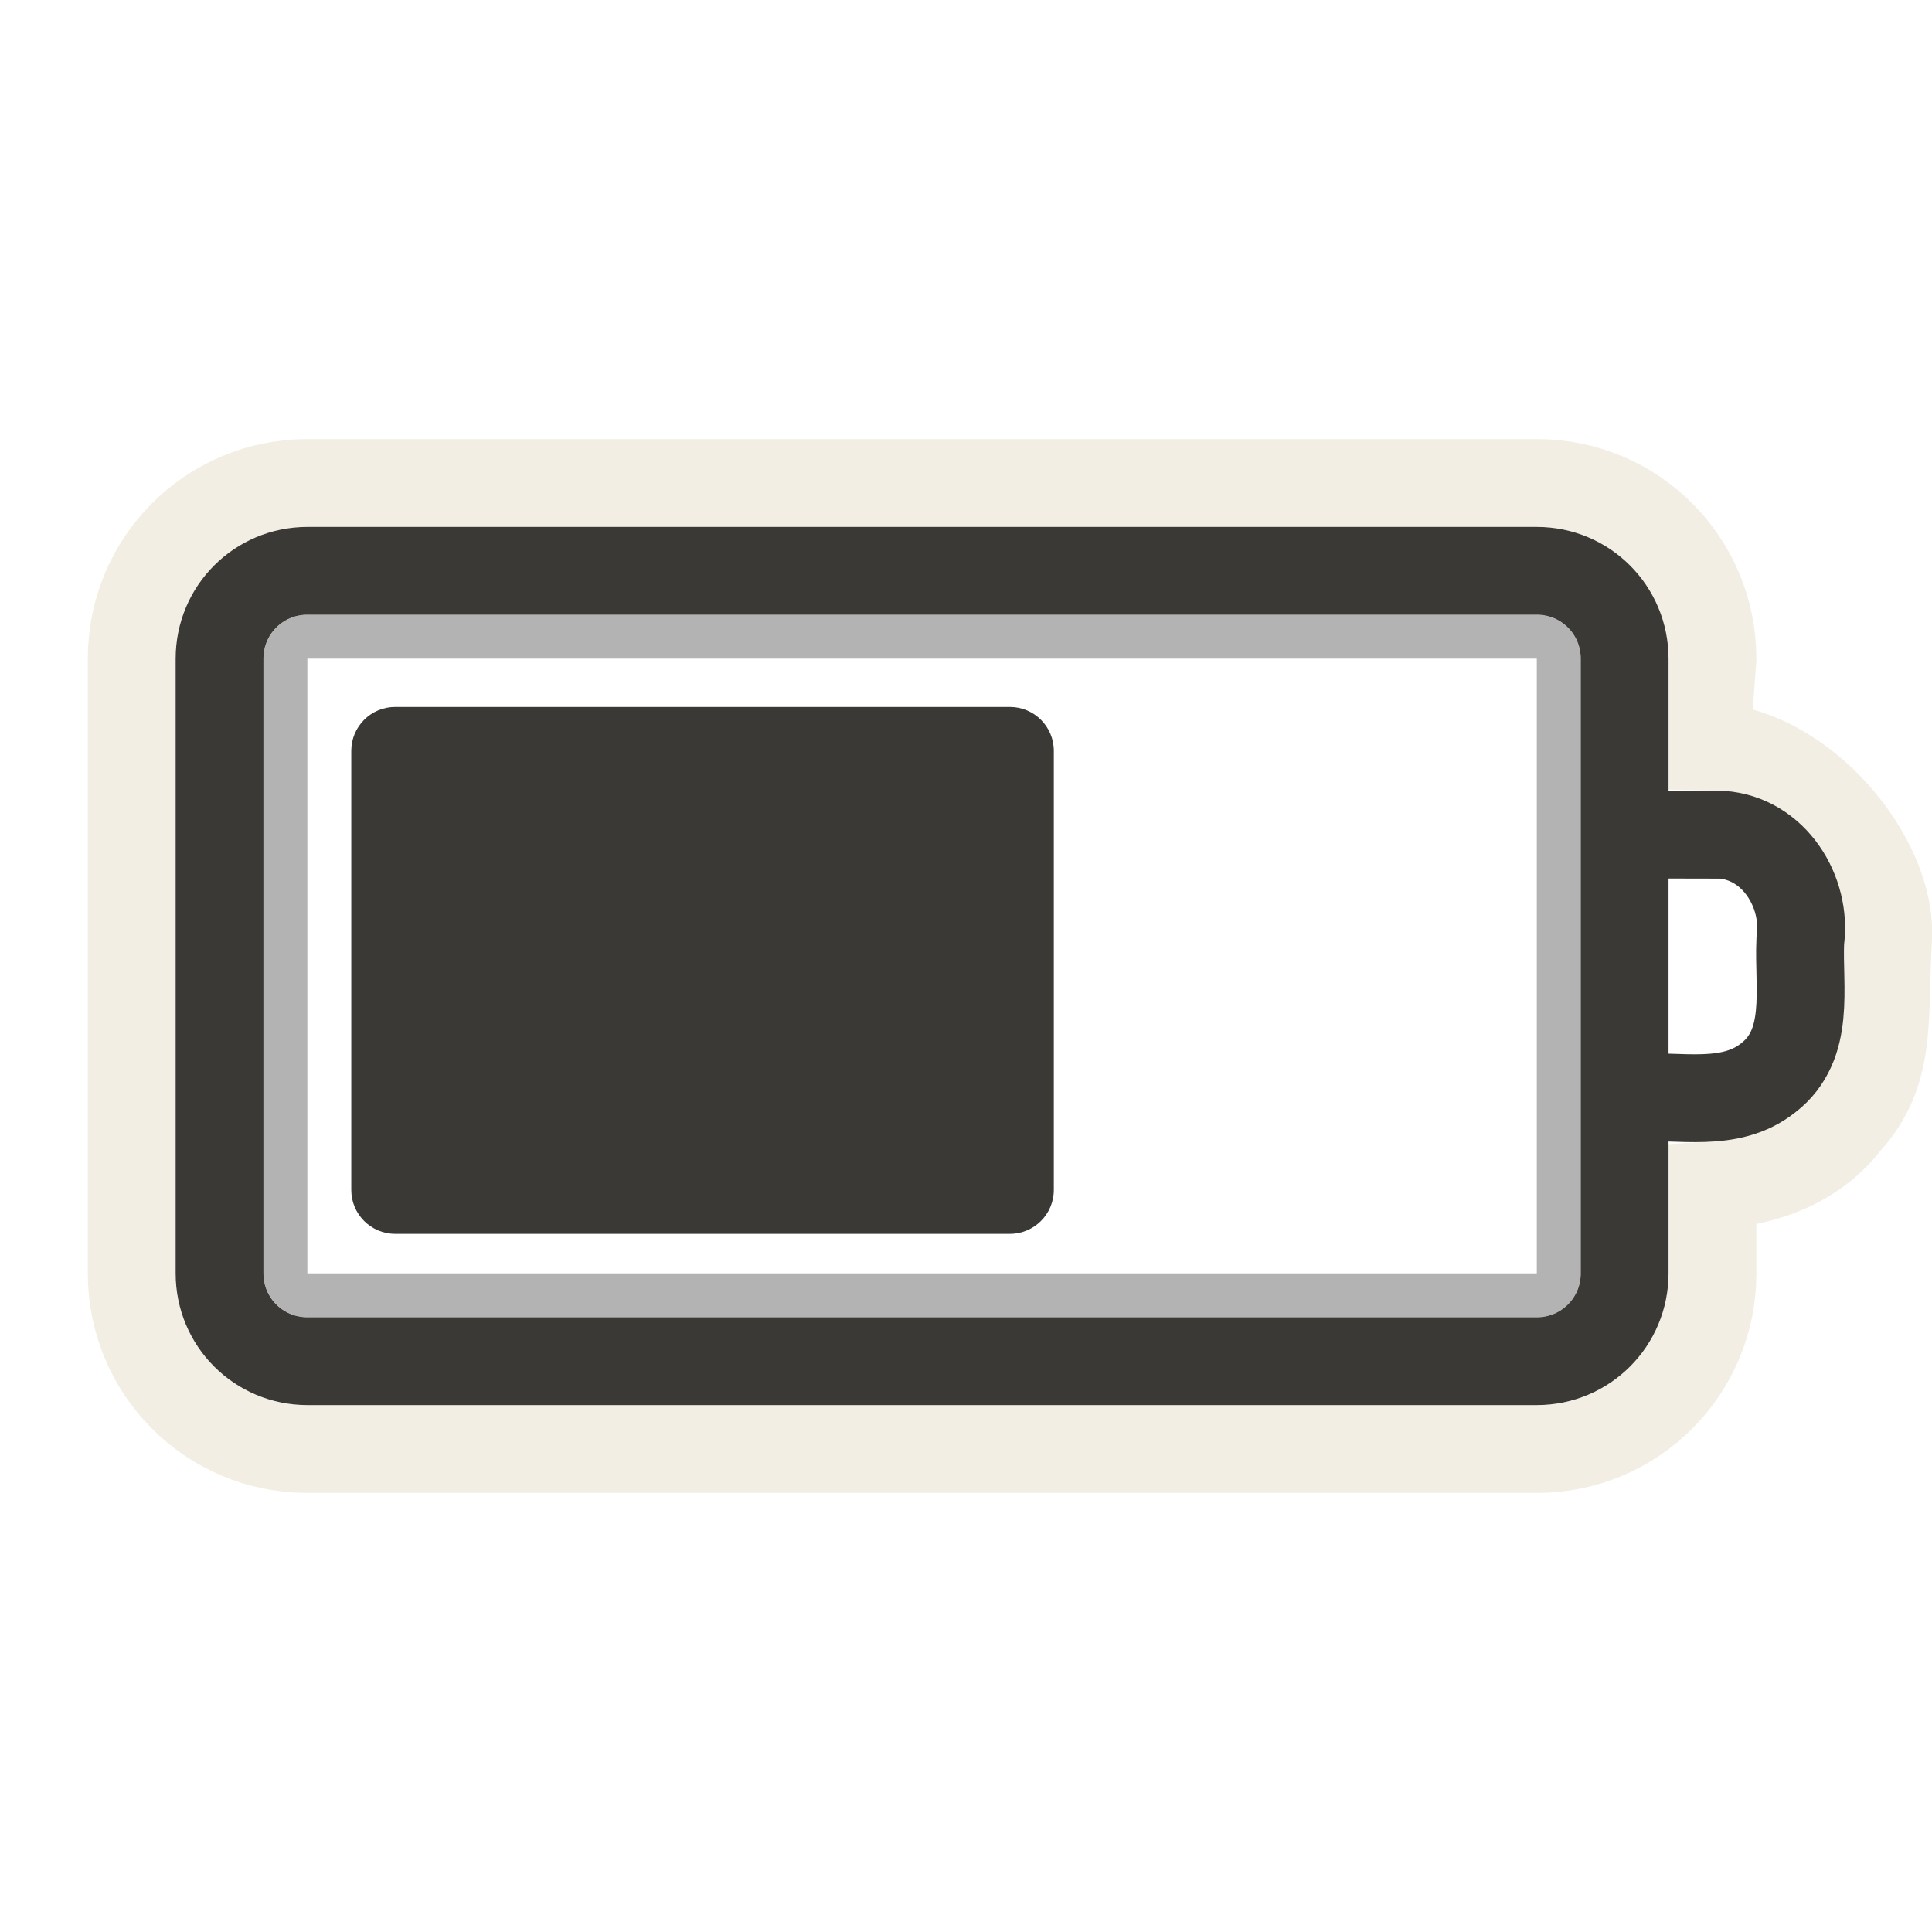
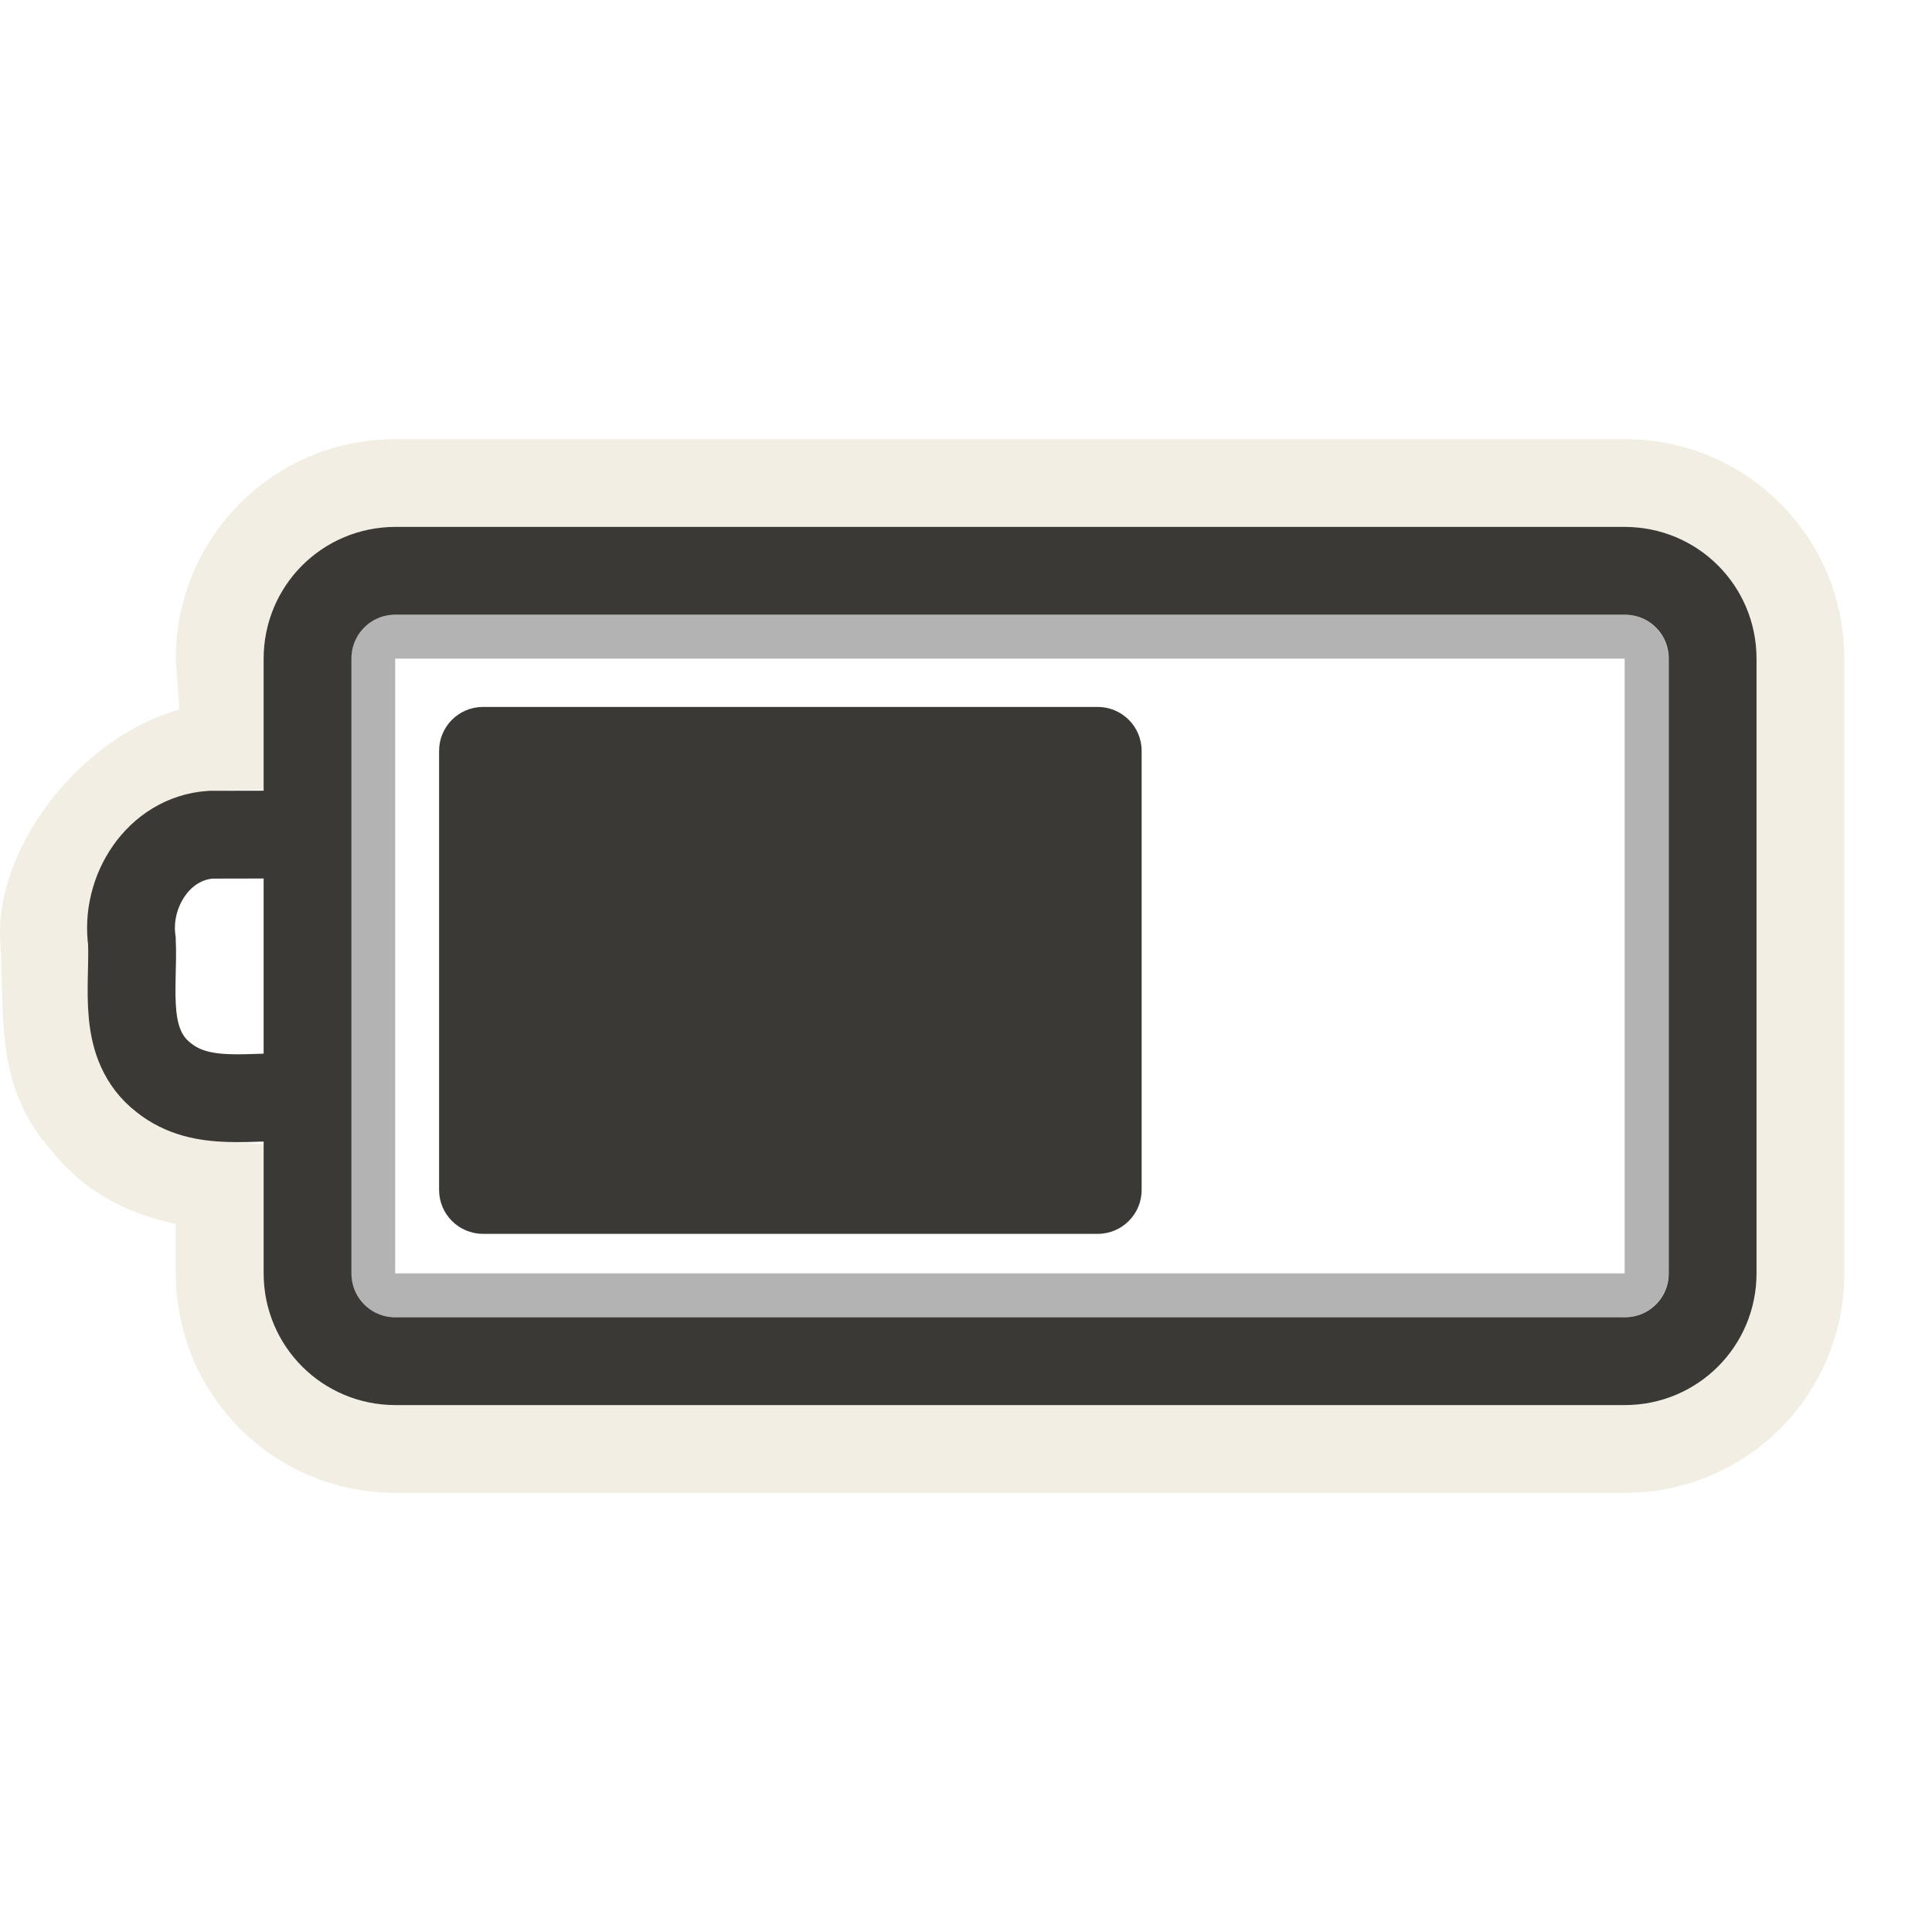
<svg xmlns="http://www.w3.org/2000/svg" version="1.0" width="22" height="22" id="svg3240">
-   <defs id="defs3242" />
-   <g transform="translate(-1,-1)" id="layer1">
-     <rect width="14.5" height="7.5" rx="0.25" ry="0.25" x="4.25" y="8.25" id="rect3236" style="opacity:0.3;fill:none;fill-opacity:1;fill-rule:nonzero;stroke:#000000;stroke-width:0.5;stroke-linecap:round;stroke-linejoin:miter;marker:none;marker-start:none;marker-mid:none;marker-end:none;stroke-miterlimit:4;stroke-dasharray:none;stroke-dashoffset:0;stroke-opacity:1;visibility:visible;display:inline;overflow:visible;enable-background:accumulate" />
-     <path d="M 4.5,6.5 C 3.392,6.5 2.5,7.392 2.5,8.5 L 2.5,15.5 C 2.5,16.608 3.392,17.5 4.5,17.5 L 18.5,17.5 C 19.608,17.5 20.5,16.608 20.5,15.5 L 20.5,14.5 C 21.087,14.465 21.66,14.263 22.031,13.781 C 22.556,13.206 22.446,12.592 22.5,11.688 C 22.554,10.783 21.531,9.524 20.426,9.5 L 20.5,8.5 C 20.5,7.392 19.608,6.5 18.5,6.5 L 4.5,6.5 z" id="rect3225" style="opacity:0.6;fill:none;fill-opacity:1;fill-rule:nonzero;stroke:#eae3d0;stroke-width:1;stroke-linecap:round;stroke-linejoin:miter;marker:none;marker-start:none;marker-mid:none;marker-end:none;stroke-miterlimit:4;stroke-dasharray:none;stroke-dashoffset:0;stroke-opacity:1;visibility:visible;display:inline;overflow:visible;enable-background:accumulate" />
-     <rect width="6" height="8" rx="0.5" ry="0.5" x="9.05" y="-13" transform="matrix(0,1,-1,0,0,0)" id="rect3728" style="fill:#3a3935;fill-opacity:1;fill-rule:evenodd;stroke:none;stroke-width:1.7;stroke-linecap:round;stroke-linejoin:miter;marker:none;marker-start:none;marker-mid:none;marker-end:none;stroke-miterlimit:4;stroke-dasharray:none;stroke-dashoffset:0;stroke-opacity:1;visibility:visible;display:inline;overflow:visible;enable-background:accumulate" />
-     <path d="M 4.5,7.5 L 18.5,7.5 C 19.054,7.5 19.5,7.946 19.5,8.5 L 19.5,15.5 C 19.5,16.054 19.054,16.5 18.5,16.5 L 4.5,16.5 C 3.946,16.5 3.5,16.054 3.5,15.5 L 3.5,8.5 C 3.5,7.946 3.946,7.5 4.5,7.5 z M 19.618,10.503 C 19.946,10.503 20.275,10.504 20.603,10.505 C 21.2,10.546 21.579,11.155 21.5,11.717 C 21.477,12.25 21.624,12.894 21.137,13.272 C 20.698,13.623 20.116,13.464 19.6,13.5" id="rect2442" style="fill:none;fill-opacity:1;fill-rule:nonzero;stroke:#3a3935;stroke-width:1;stroke-linecap:round;stroke-linejoin:miter;marker:none;marker-start:none;marker-mid:none;marker-end:none;stroke-miterlimit:4;stroke-dashoffset:0;stroke-opacity:1;visibility:visible;display:inline;overflow:visible;enable-background:accumulate" />
-   </g>
+   <defs id="defs3242">
+     </defs>
+   <rect style="opacity:0.3;fill:none;fill-opacity:1;fill-rule:nonzero;stroke:#000000;stroke-width:0.5;stroke-linecap:round;stroke-linejoin:miter;marker:none;marker-start:none;marker-mid:none;marker-end:none;stroke-miterlimit:4;stroke-dasharray:none;stroke-dashoffset:0;stroke-opacity:1;visibility:visible;display:inline;overflow:visible;enable-background:accumulate" id="rect3236" y="7.25" x="4.25" ry="0.25" rx="0.25" height="7.5" width="14.5" />
+   <path style="opacity:0.6;fill:none;fill-opacity:1;fill-rule:nonzero;stroke:#eae3d0;stroke-width:1;stroke-linecap:round;stroke-linejoin:miter;marker:none;marker-start:none;marker-mid:none;marker-end:none;stroke-miterlimit:4;stroke-dasharray:none;stroke-dashoffset:0;stroke-opacity:1;visibility:visible;display:inline;overflow:visible;enable-background:accumulate" id="rect3225" d="M 18.502,5.5 C 19.61,5.5 20.502,6.392 20.502,7.5 L 20.502,14.5 C 20.502,15.608 19.61,16.5 18.502,16.5 L 4.502,16.5 C 3.394,16.5 2.502,15.608 2.502,14.5 L 2.502,13.5 C 1.915,13.465 1.342,13.263 0.971,12.781 C 0.446,12.206 0.556,11.592 0.502,10.688 C 0.448,9.783 1.471,8.524 2.576,8.5 L 2.502,7.5 C 2.502,6.392 3.394,5.5 4.502,5.5 L 18.502,5.5 z" />
+   <rect style="fill:#3a3935;fill-opacity:1;fill-rule:evenodd;stroke:none;stroke-width:1.7;stroke-linecap:round;stroke-linejoin:miter;marker:none;marker-start:none;marker-mid:none;marker-end:none;stroke-miterlimit:4;stroke-dasharray:none;stroke-dashoffset:0;stroke-opacity:1;visibility:visible;display:inline;overflow:visible;enable-background:accumulate" id="rect3728" transform="matrix(0,1,-1,0,0,0)" y="-13" x="8.05" ry="0.5" rx="0.5" height="8" width="6" />
+   <path style="fill:none;fill-opacity:1;fill-rule:nonzero;stroke:#3a3935;stroke-width:1;stroke-linecap:round;stroke-linejoin:miter;marker:none;marker-start:none;marker-mid:none;marker-end:none;stroke-miterlimit:4;stroke-dashoffset:0;stroke-opacity:1;visibility:visible;display:inline;overflow:visible;enable-background:accumulate" id="rect2442" d="M 18.502,6.5 L 4.502,6.5 C 3.948,6.5 3.502,6.946 3.502,7.5 L 3.502,14.5 C 3.502,15.054 3.948,15.5 4.502,15.5 L 18.502,15.5 C 19.056,15.5 19.502,15.054 19.502,14.5 L 19.502,7.5 C 19.502,6.946 19.056,6.5 18.502,6.5 z M 3.384,9.503 C 3.056,9.503 2.728,9.504 2.399,9.505 C 1.802,9.546 1.423,10.155 1.502,10.717 C 1.525,11.25 1.378,11.894 1.865,12.272 C 2.304,12.623 2.886,12.464 3.402,12.5" />
</svg>
